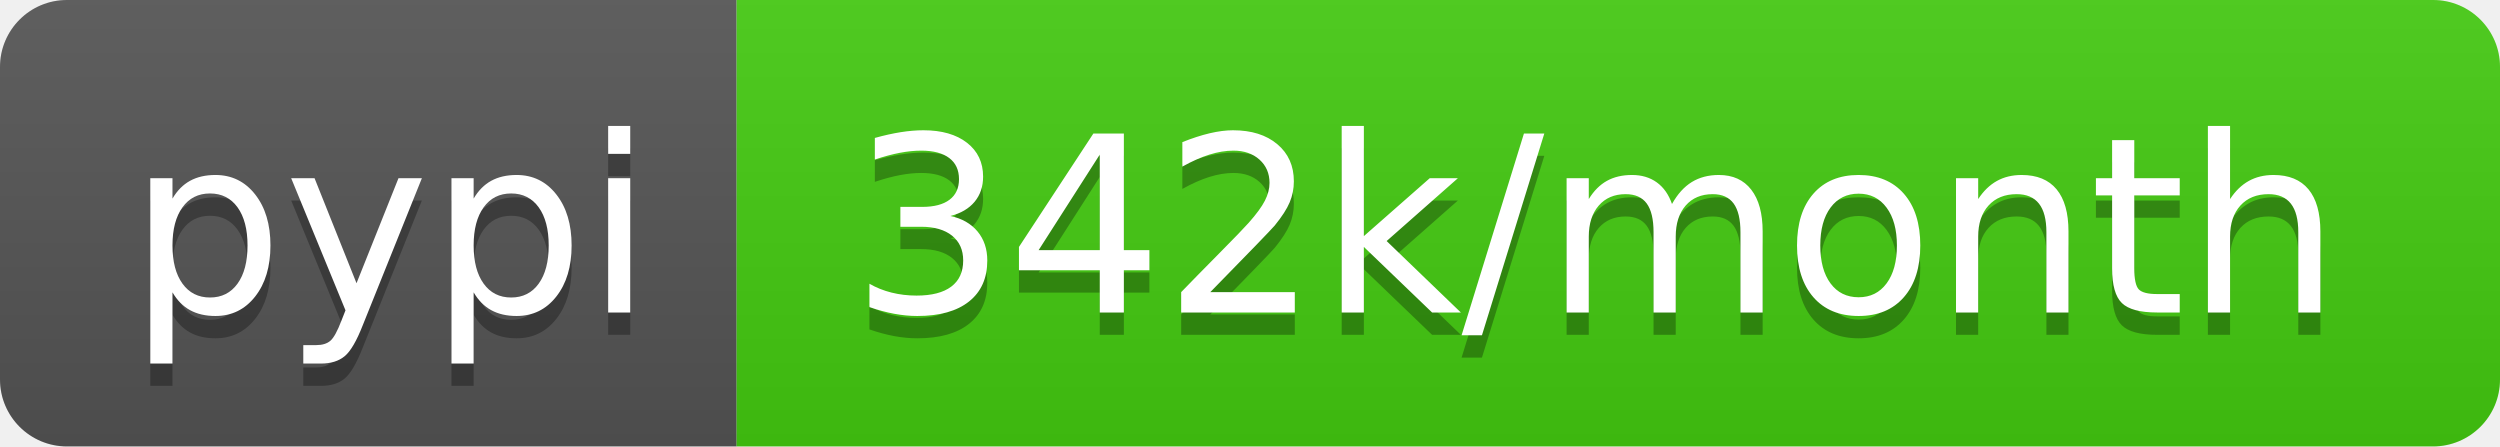
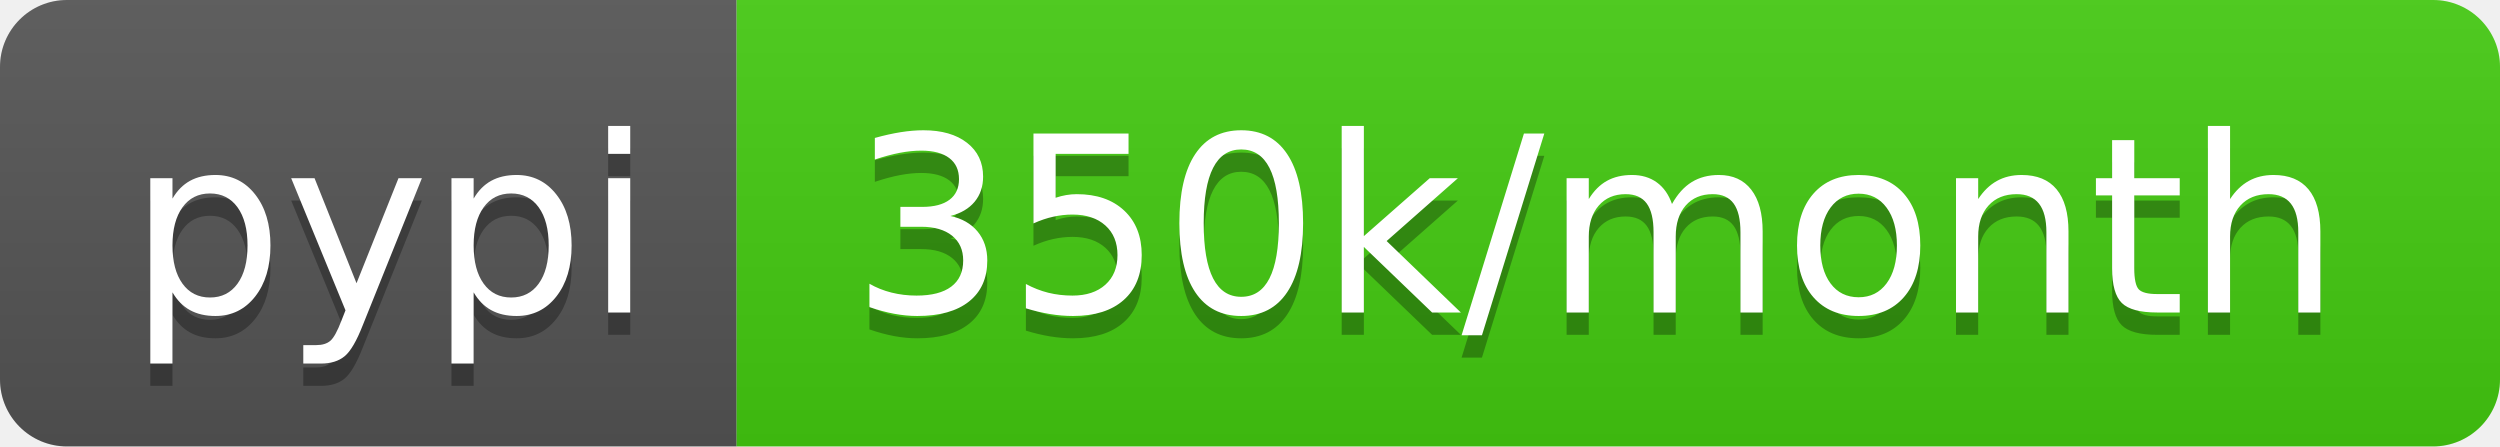
- <svg xmlns="http://www.w3.org/2000/svg" width="112" height="20" role="img" aria-label="pypi: 342k/month">
+ <svg xmlns="http://www.w3.org/2000/svg" width="112" height="20" role="img" aria-label="pypi: 350k/month">
  <linearGradient id="s" x2="0" y2="100%">
    <stop offset="0" stop-color="#bbb" stop-opacity=".1" />
    <stop offset="1" stop-opacity=".1" />
  </linearGradient>
  <clipPath id="r">
    <rect width="112" height="20" rx="3" fill="#fff" />
  </clipPath>
  <g clip-path="url(#r)">
    <rect width="33" height="20" fill="#555" />
    <rect x="33" width="79" height="20" fill="#4c1" />
    <rect width="112" height="20" fill="url(#s)" />
  </g>
  <g fill="#fff" text-anchor="middle" font-family="Verdana,Geneva,DejaVu Sans,sans-serif" text-rendering="geometricPrecision" font-size="110">
    <text aria-hidden="true" x="175" y="150" fill="#010101" fill-opacity=".3" transform="scale(.1)" textLength="230">pypi</text>
    <text x="175" y="140" transform="scale(.1)" fill="#fff" textLength="230">pypi</text>
-     <text aria-hidden="true" x="715" y="150" fill="#010101" fill-opacity=".3" transform="scale(.1)" textLength="690">342k/month</text>
-     <text x="715" y="140" transform="scale(.1)" fill="#fff" textLength="690">342k/month</text>
+     <text aria-hidden="true" x="715" y="150" fill="#010101" fill-opacity=".3" transform="scale(.1)" textLength="690">350k/month</text>
+     <text x="715" y="140" transform="scale(.1)" fill="#fff" textLength="690">350k/month</text>
  </g>
</svg>
